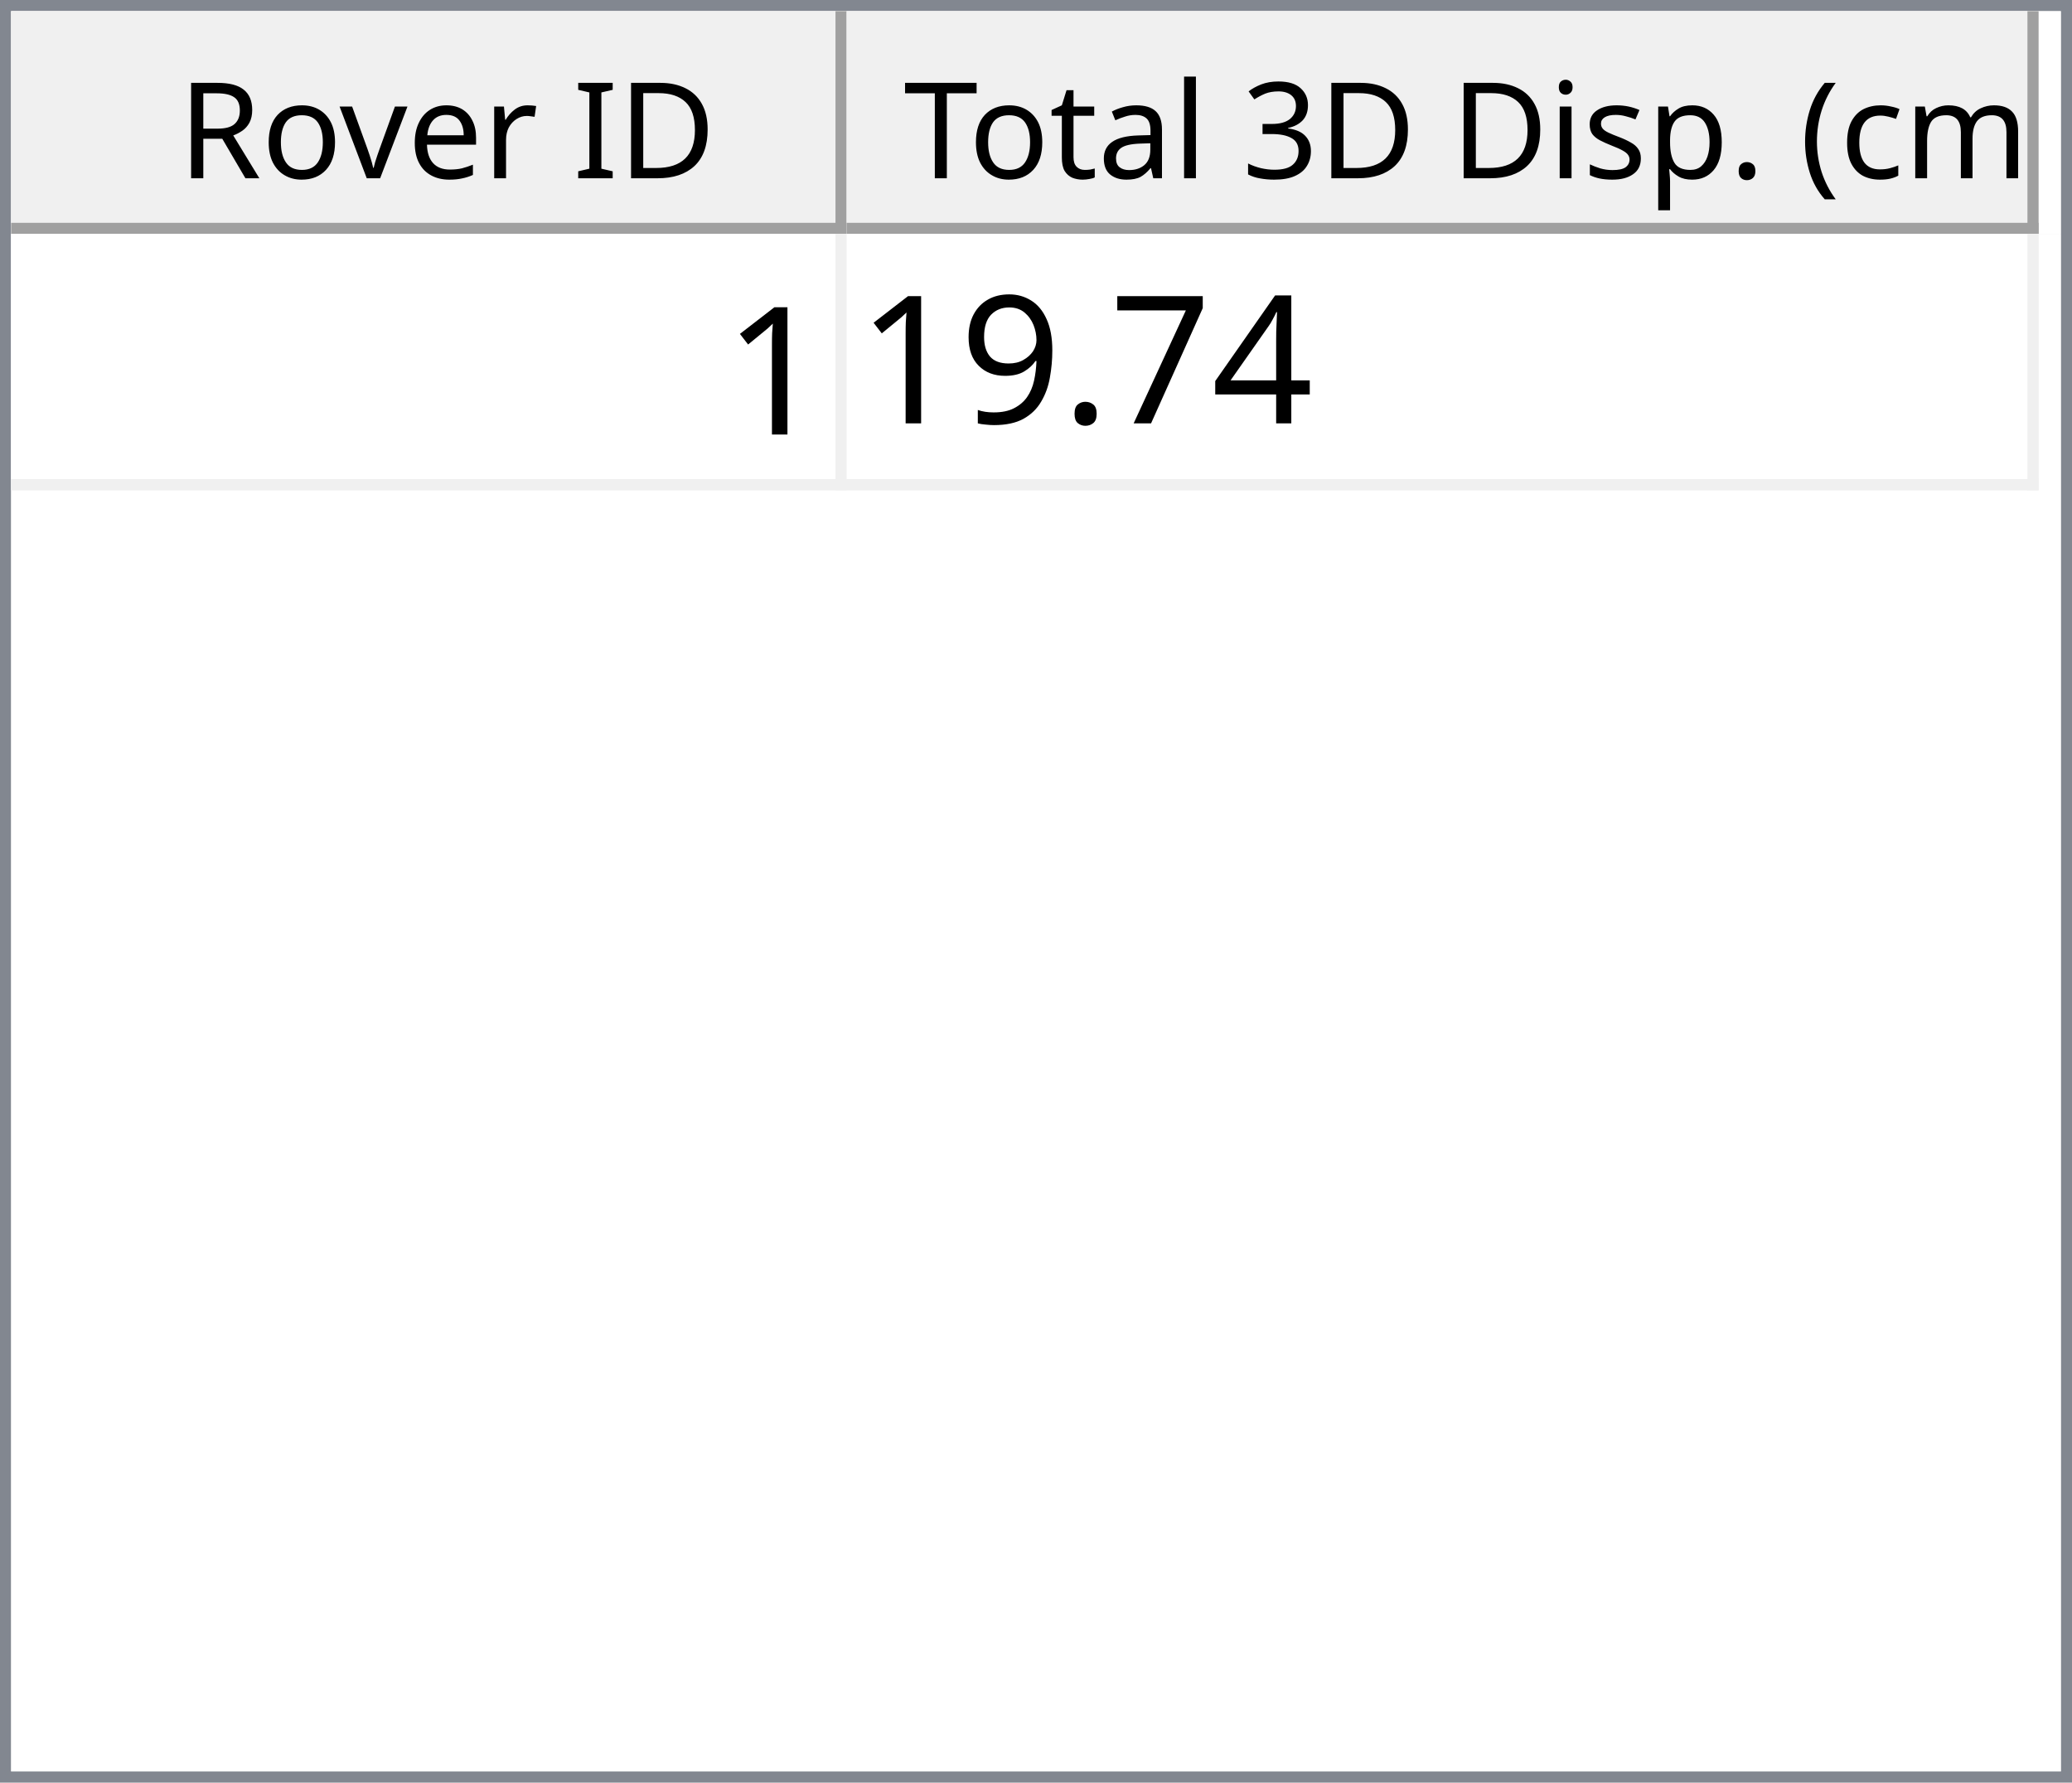
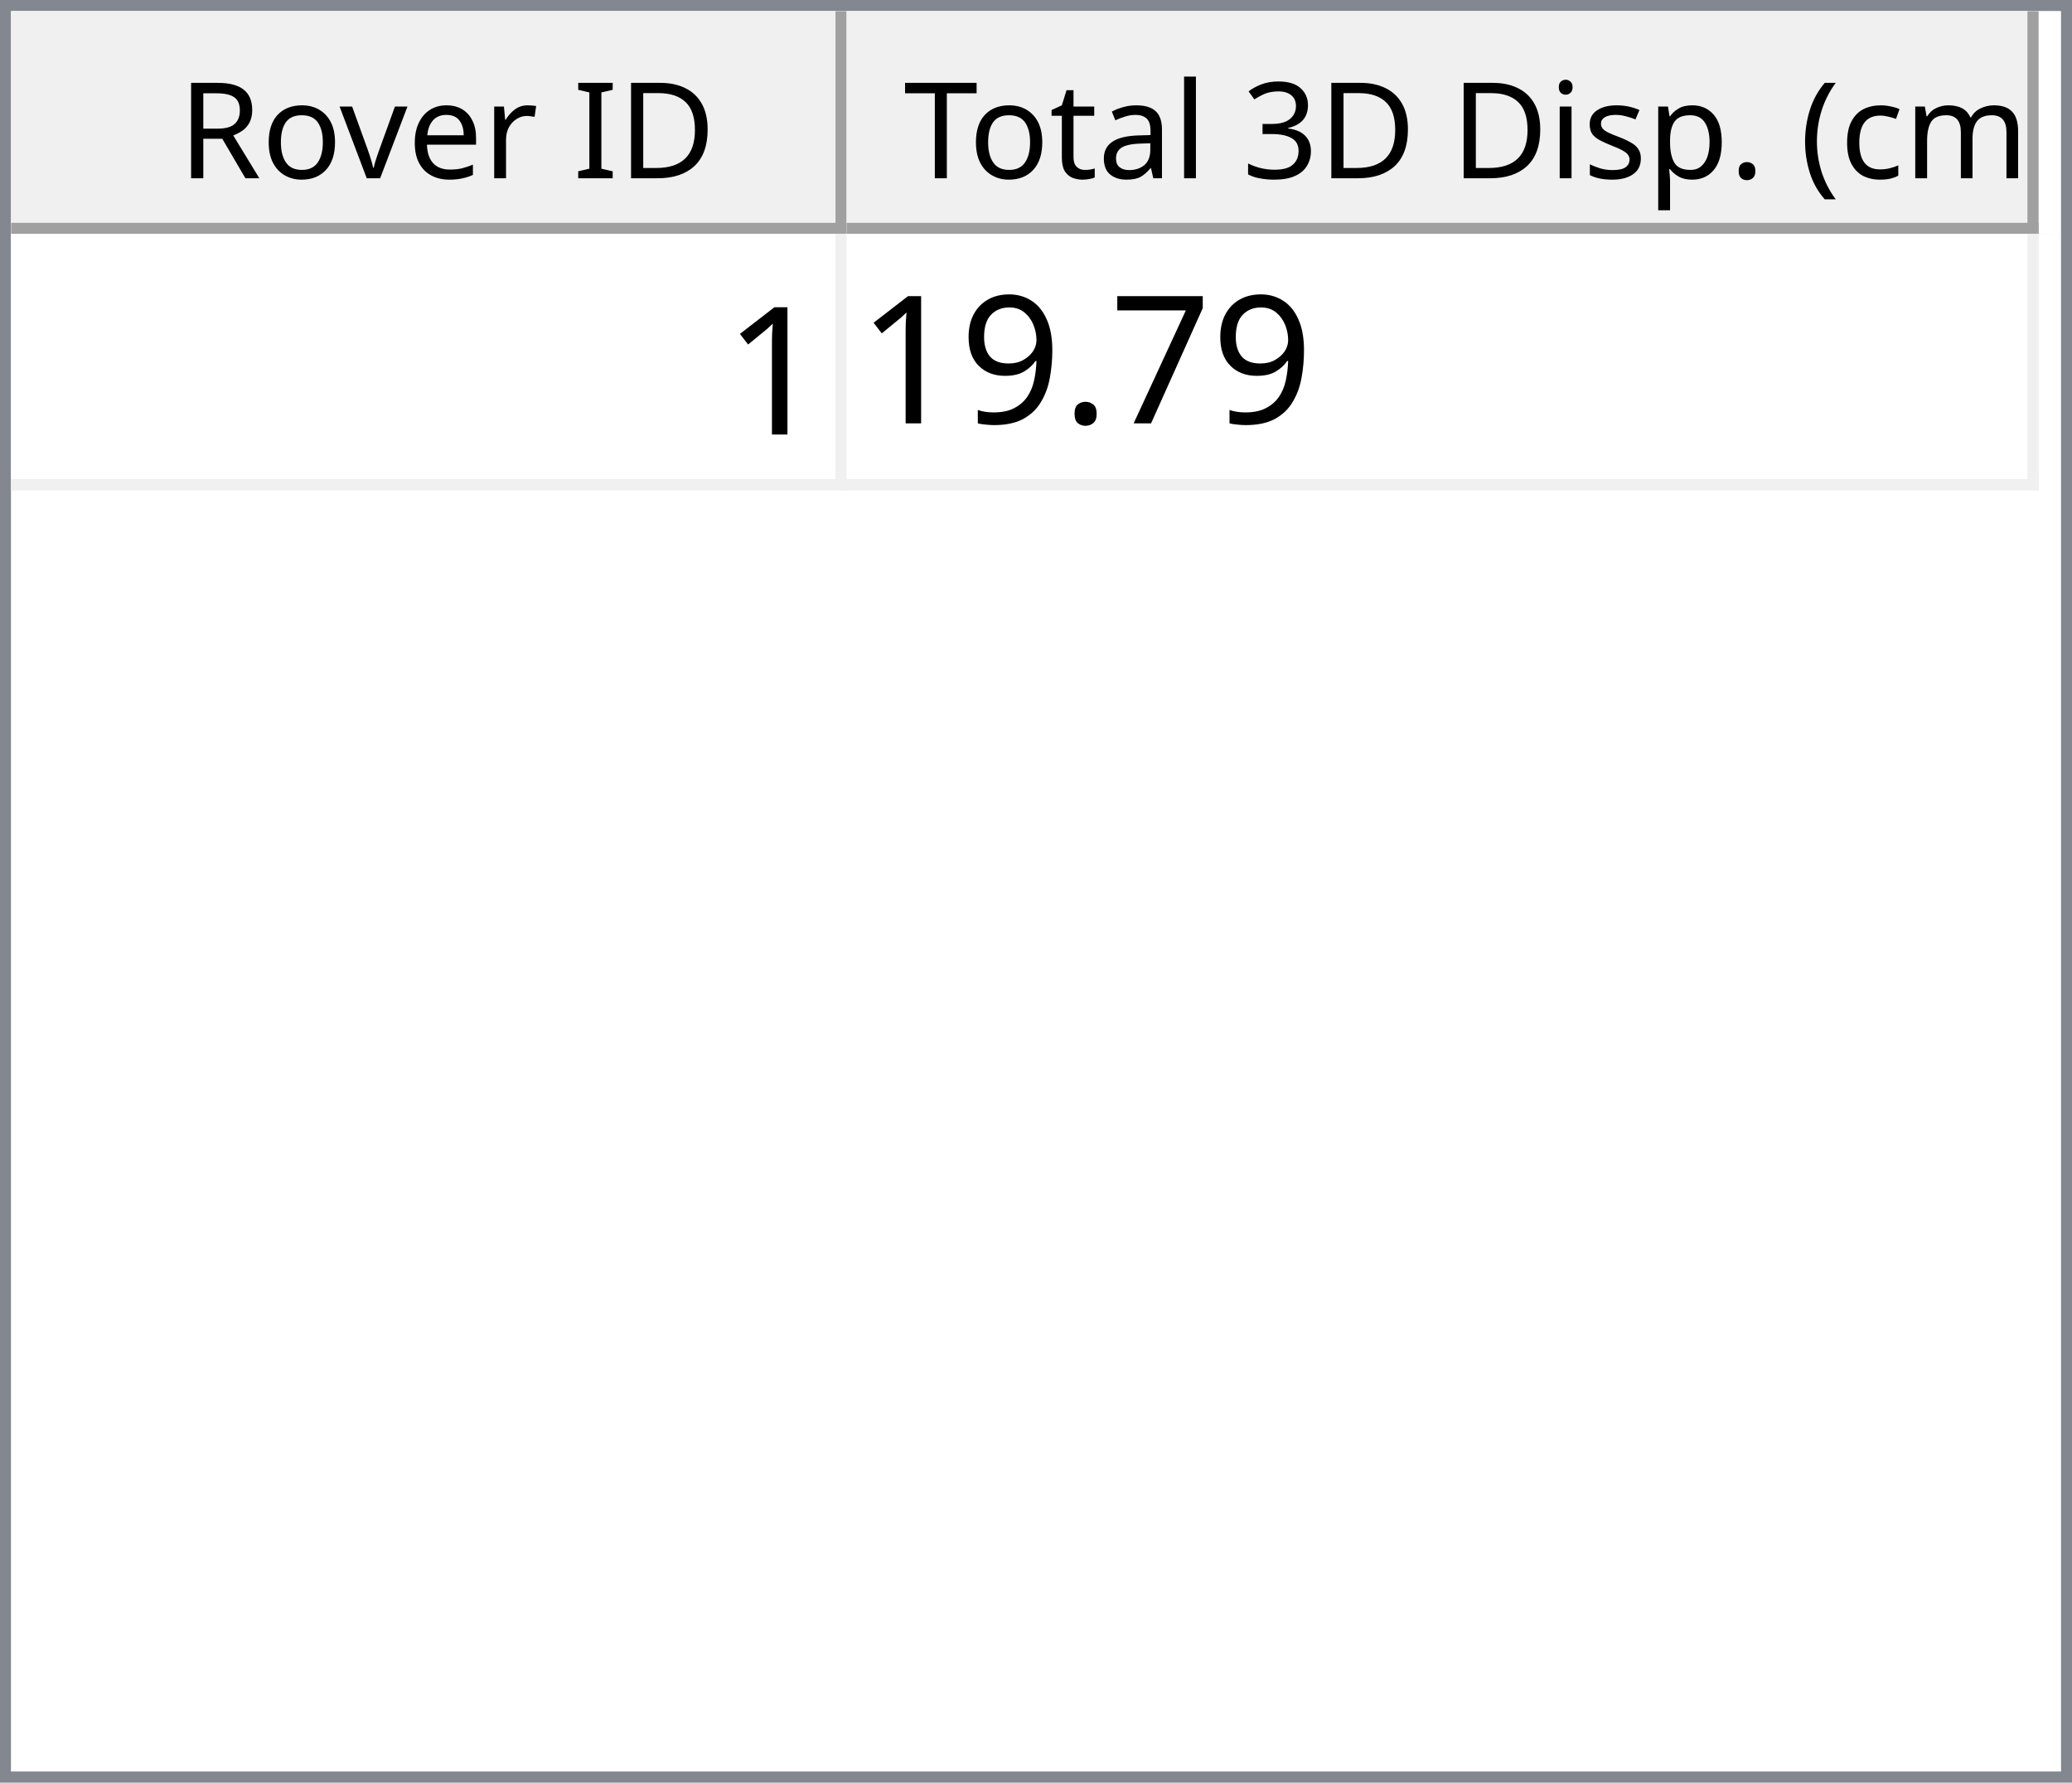
<svg xmlns="http://www.w3.org/2000/svg" style="fill-opacity:1; color-rendering:auto; color-interpolation:auto; text-rendering:auto; stroke:black; stroke-linecap:square; stroke-miterlimit:10; shape-rendering:auto; stroke-opacity:1; fill:black; stroke-dasharray:none; font-weight:normal; stroke-width:1; font-family:'Dialog'; font-style:normal; stroke-linejoin:miter; font-size:12px; stroke-dashoffset:0; image-rendering:auto;" width="186" height="160">
  <defs id="genericDefs" />
  <g>
    <defs id="defs1">
      <clipPath clipPathUnits="userSpaceOnUse" id="clipPath1">
        <path d="M0 0 L186 0 L186 160 L0 160 L0 0 Z" />
      </clipPath>
      <clipPath clipPathUnits="userSpaceOnUse" id="clipPath2">
        <path d="M0 0 L0 160 L186 160 L186 0 Z" />
      </clipPath>
      <clipPath clipPathUnits="userSpaceOnUse" id="clipPath3">
        <path d="M0 0 L0 20 L184 20 L184 0 Z" />
      </clipPath>
      <clipPath clipPathUnits="userSpaceOnUse" id="clipPath4">
        <path d="M0 0 L0 20 L75 20 L75 0 Z" />
      </clipPath>
      <clipPath clipPathUnits="userSpaceOnUse" id="clipPath5">
        <path d="M1 1 L1 19 L74 19 L74 1 Z" />
      </clipPath>
      <clipPath clipPathUnits="userSpaceOnUse" id="clipPath6">
        <path d="M0 0 L0 18 L73 18 L73 0 Z" />
      </clipPath>
      <clipPath clipPathUnits="userSpaceOnUse" id="clipPath7">
        <path d="M-0.5 -0.5 L-0.5 19.5 L74.5 19.5 L74.5 -0.5 Z" />
      </clipPath>
      <clipPath clipPathUnits="userSpaceOnUse" id="clipPath8">
        <path d="M0 0 L0 20 L107 20 L107 0 Z" />
      </clipPath>
      <clipPath clipPathUnits="userSpaceOnUse" id="clipPath9">
        <path d="M1 1 L1 19 L106 19 L106 1 Z" />
      </clipPath>
      <clipPath clipPathUnits="userSpaceOnUse" id="clipPath10">
        <path d="M0 0 L0 18 L105 18 L105 0 Z" />
      </clipPath>
      <clipPath clipPathUnits="userSpaceOnUse" id="clipPath11">
        <path d="M-0.5 -0.5 L-0.5 19.5 L106.5 19.5 L106.5 -0.5 Z" />
      </clipPath>
      <clipPath clipPathUnits="userSpaceOnUse" id="clipPath12">
        <path d="M0 0 L0 138 L184 138 L184 0 Z" />
      </clipPath>
      <clipPath clipPathUnits="userSpaceOnUse" id="clipPath13">
        <path d="M0 0 L0 23 L182 23 L182 0 Z" />
      </clipPath>
      <clipPath clipPathUnits="userSpaceOnUse" id="clipPath14">
        <path d="M-0.5 -0.5 L-0.5 22.5 L181.5 22.5 L181.5 -0.5 Z" />
      </clipPath>
      <clipPath clipPathUnits="userSpaceOnUse" id="clipPath15">
        <path d="M0 0 L0 22 L74 22 L74 0 Z" />
      </clipPath>
      <clipPath clipPathUnits="userSpaceOnUse" id="clipPath16">
        <path d="M0 0 L0 22 L106 22 L106 0 Z" />
      </clipPath>
      <font horiz-adv-x="64.551" id="font1">
        <font-face ascent="107.91" descent="25.098" units-per-em="100" style="font-style:normal; font-family:Segoe UI; font-weight:normal;" />
        <missing-glyph horiz-adv-x="64.551" d="M8.109 0 L8.109 68.266 L56.453 68.266 L56.453 0 L8.109 0 ZM15.328 7.234 L49.219 7.234 L49.219 61.031 L15.328 61.031 L15.328 7.234 Z" />
        <glyph unicode="D" horiz-adv-x="70.117" d="M9.188 0 L9.188 70.016 L28.516 70.016 Q65.531 70.016 65.531 35.891 Q65.531 19.672 55.25 9.836 Q44.969 0 27.734 0 L9.188 0 ZM17.391 62.594 L17.391 7.422 L27.828 7.422 Q41.609 7.422 49.273 14.797 Q56.938 22.172 56.938 35.688 Q56.938 62.594 28.328 62.594 L17.391 62.594 Z" />
        <glyph unicode="I" horiz-adv-x="26.611" d="M17.391 0 L9.188 0 L9.188 70.016 L17.391 70.016 L17.391 0 Z" />
        <glyph unicode=" " horiz-adv-x="27.393" d="" />
        <glyph unicode="r" horiz-adv-x="34.766" d="M34.188 41.891 Q32.078 43.5 28.125 43.5 Q23 43.5 19.555 38.672 Q16.109 33.844 16.109 25.484 L16.109 0 L8.109 0 L8.109 50 L16.109 50 L16.109 39.703 L16.312 39.703 Q18.016 44.969 21.531 47.922 Q25.047 50.875 29.391 50.875 Q32.516 50.875 34.188 50.203 L34.188 41.891 Z" />
        <glyph unicode="e" horiz-adv-x="52.295" d="M48.297 23 L12.984 23 Q13.188 14.656 17.484 10.109 Q21.781 5.562 29.297 5.562 Q37.75 5.562 44.828 11.141 L44.828 3.609 Q38.234 -1.172 27.391 -1.172 Q16.797 -1.172 10.742 5.641 Q4.688 12.453 4.688 24.812 Q4.688 36.469 11.305 43.82 Q17.922 51.172 27.734 51.172 Q37.547 51.172 42.922 44.828 Q48.297 38.484 48.297 27.203 L48.297 23 ZM40.094 29.781 Q40.047 36.719 36.75 40.578 Q33.453 44.438 27.594 44.438 Q21.922 44.438 17.969 40.383 Q14.016 36.328 13.094 29.781 L40.094 29.781 Z" />
        <glyph unicode="v" horiz-adv-x="47.9" d="M47.406 50 L27.484 0 L19.625 0 L0.688 50 L9.469 50 L22.172 13.672 Q23.578 9.672 23.922 6.688 L24.125 6.688 Q24.609 10.453 25.688 13.484 L38.969 50 L47.406 50 Z" />
        <glyph unicode="o" horiz-adv-x="58.594" d="M29 -1.172 Q17.922 -1.172 11.305 5.836 Q4.688 12.844 4.688 24.422 Q4.688 37.016 11.57 44.094 Q18.453 51.172 30.172 51.172 Q41.359 51.172 47.633 44.289 Q53.906 37.406 53.906 25.203 Q53.906 13.234 47.141 6.031 Q40.375 -1.172 29 -1.172 ZM29.594 44.438 Q21.875 44.438 17.383 39.188 Q12.891 33.938 12.891 24.703 Q12.891 15.828 17.43 10.695 Q21.969 5.562 29.594 5.562 Q37.359 5.562 41.531 10.594 Q45.703 15.625 45.703 24.906 Q45.703 34.281 41.531 39.359 Q37.359 44.438 29.594 44.438 Z" />
        <glyph unicode="R" horiz-adv-x="59.814" d="M59.375 0 L49.609 0 L37.891 19.625 Q36.281 22.359 34.766 24.289 Q33.25 26.219 31.664 27.438 Q30.078 28.656 28.25 29.219 Q26.422 29.781 24.125 29.781 L17.391 29.781 L17.391 0 L9.188 0 L9.188 70.016 L30.078 70.016 Q34.672 70.016 38.555 68.867 Q42.438 67.719 45.289 65.375 Q48.141 63.031 49.758 59.547 Q51.375 56.062 51.375 51.375 Q51.375 47.703 50.273 44.656 Q49.172 41.609 47.148 39.211 Q45.125 36.812 42.266 35.133 Q39.406 33.453 35.844 32.516 L35.844 32.328 Q37.594 31.547 38.891 30.547 Q40.188 29.547 41.359 28.18 Q42.531 26.812 43.68 25.078 Q44.828 23.344 46.234 21.047 L59.375 0 ZM17.391 62.594 L17.391 37.203 L28.516 37.203 Q31.594 37.203 34.203 38.133 Q36.812 39.062 38.719 40.797 Q40.625 42.531 41.703 45.047 Q42.781 47.562 42.781 50.688 Q42.781 56.297 39.141 59.445 Q35.5 62.594 28.609 62.594 L17.391 62.594 Z" />
        <glyph unicode=")" horiz-adv-x="30.176" d="M8.297 -15.922 L1.172 -15.922 Q16.406 2.344 16.406 26.812 Q16.406 51.469 1.078 70.016 L8.297 70.016 Q23.531 52.156 23.531 26.703 Q23.531 1.375 8.297 -15.922 Z" />
        <glyph unicode="m" horiz-adv-x="86.133" d="M79.109 0 L71.094 0 L71.094 28.719 Q71.094 37.016 68.531 40.727 Q65.969 44.438 59.906 44.438 Q54.781 44.438 51.195 39.75 Q47.609 35.062 47.609 28.516 L47.609 0 L39.594 0 L39.594 29.688 Q39.594 44.438 28.219 44.438 Q22.953 44.438 19.531 40.016 Q16.109 35.594 16.109 28.516 L16.109 0 L8.109 0 L8.109 50 L16.109 50 L16.109 42.094 L16.312 42.094 Q21.625 51.172 31.844 51.172 Q36.969 51.172 40.773 48.312 Q44.578 45.453 46 40.828 Q51.562 51.172 62.594 51.172 Q79.109 51.172 79.109 30.812 L79.109 0 Z" />
        <glyph unicode="c" horiz-adv-x="46.191" d="M42.188 2.297 Q36.422 -1.172 28.516 -1.172 Q17.828 -1.172 11.258 5.789 Q4.688 12.75 4.688 23.828 Q4.688 36.188 11.766 43.68 Q18.844 51.172 30.672 51.172 Q37.25 51.172 42.281 48.734 L42.281 40.531 Q36.719 44.438 30.375 44.438 Q22.703 44.438 17.797 38.945 Q12.891 33.453 12.891 24.516 Q12.891 15.719 17.508 10.641 Q22.125 5.562 29.891 5.562 Q36.422 5.562 42.188 9.906 L42.188 2.297 Z" />
        <glyph unicode="(" horiz-adv-x="30.176" d="M29.109 -15.922 L21.969 -15.922 Q6.844 1.375 6.844 26.703 Q6.844 52.156 21.969 70.016 L29.203 70.016 Q13.875 51.469 13.875 26.812 Q13.875 2.344 29.109 -15.922 Z" />
        <glyph unicode="." horiz-adv-x="21.68" d="M10.891 -1.078 Q8.641 -1.078 7.055 0.539 Q5.469 2.156 5.469 4.391 Q5.469 6.641 7.055 8.273 Q8.641 9.906 10.891 9.906 Q13.188 9.906 14.797 8.273 Q16.406 6.641 16.406 4.391 Q16.406 2.156 14.797 0.539 Q13.188 -1.078 10.891 -1.078 Z" />
        <glyph unicode="p" horiz-adv-x="58.789" d="M16.312 7.234 L16.109 7.234 L16.109 -23 L8.109 -23 L8.109 50 L16.109 50 L16.109 41.219 L16.312 41.219 Q22.219 51.172 33.594 51.172 Q43.266 51.172 48.688 44.461 Q54.109 37.75 54.109 26.469 Q54.109 13.922 48 6.375 Q41.891 -1.172 31.297 -1.172 Q21.578 -1.172 16.312 7.234 ZM16.109 27.391 L16.109 20.406 Q16.109 14.203 20.141 9.883 Q24.172 5.562 30.375 5.562 Q37.641 5.562 41.773 11.133 Q45.906 16.703 45.906 26.609 Q45.906 34.969 42.047 39.703 Q38.188 44.438 31.594 44.438 Q24.609 44.438 20.359 39.578 Q16.109 34.719 16.109 27.391 Z" />
        <glyph unicode="s" horiz-adv-x="42.432" d="M5.078 1.812 L5.078 10.406 Q11.625 5.562 19.484 5.562 Q30.031 5.562 30.031 12.594 Q30.031 14.594 29.125 15.992 Q28.219 17.391 26.68 18.461 Q25.141 19.531 23.07 20.383 Q21 21.234 18.609 22.172 Q15.281 23.484 12.766 24.828 Q10.25 26.172 8.57 27.859 Q6.891 29.547 6.031 31.695 Q5.172 33.844 5.172 36.719 Q5.172 40.234 6.789 42.945 Q8.406 45.656 11.086 47.484 Q13.766 49.312 17.211 50.242 Q20.656 51.172 24.312 51.172 Q30.812 51.172 35.938 48.922 L35.938 40.828 Q30.422 44.438 23.25 44.438 Q21 44.438 19.195 43.922 Q17.391 43.406 16.094 42.477 Q14.797 41.547 14.086 40.258 Q13.375 38.969 13.375 37.406 Q13.375 35.453 14.086 34.133 Q14.797 32.812 16.164 31.789 Q17.531 30.766 19.484 29.938 Q21.438 29.109 23.922 28.125 Q27.25 26.859 29.883 25.516 Q32.516 24.172 34.375 22.484 Q36.234 20.797 37.234 18.602 Q38.234 16.406 38.234 13.375 Q38.234 9.672 36.602 6.938 Q34.969 4.203 32.234 2.398 Q29.5 0.594 25.93 -0.289 Q22.359 -1.172 18.453 -1.172 Q10.75 -1.172 5.078 1.812 Z" />
        <glyph unicode="i" horiz-adv-x="24.219" d="M12.203 62.703 Q10.062 62.703 8.547 64.164 Q7.031 65.625 7.031 67.875 Q7.031 70.125 8.547 71.609 Q10.062 73.094 12.203 73.094 Q14.406 73.094 15.945 71.609 Q17.484 70.125 17.484 67.875 Q17.484 65.719 15.945 64.211 Q14.406 62.703 12.203 62.703 ZM16.109 0 L8.109 0 L8.109 50 L16.109 50 L16.109 0 Z" />
        <glyph unicode="3" horiz-adv-x="53.906" d="M46.531 19.828 Q46.531 15.094 44.75 11.211 Q42.969 7.328 39.719 4.57 Q36.469 1.812 31.93 0.297 Q27.391 -1.219 21.922 -1.219 Q11.922 -1.219 6 2.594 L6 11.188 Q13.094 5.609 22.219 5.609 Q25.875 5.609 28.828 6.539 Q31.781 7.469 33.906 9.227 Q36.031 10.984 37.18 13.477 Q38.328 15.969 38.328 19.094 Q38.328 32.812 18.797 32.812 L12.984 32.812 L12.984 39.594 L18.5 39.594 Q35.797 39.594 35.797 52.484 Q35.797 64.406 22.609 64.406 Q15.188 64.406 8.688 59.422 L8.688 67.188 Q15.375 71.188 24.609 71.188 Q29 71.188 32.57 69.969 Q36.141 68.75 38.68 66.555 Q41.219 64.359 42.609 61.281 Q44 58.203 44 54.5 Q44 40.672 30.031 36.719 L30.031 36.531 Q33.594 36.141 36.625 34.797 Q39.656 33.453 41.852 31.305 Q44.047 29.156 45.289 26.25 Q46.531 23.344 46.531 19.828 Z" />
        <glyph unicode="l" horiz-adv-x="24.219" d="M16.109 0 L8.109 0 L8.109 74.031 L16.109 74.031 L16.109 0 Z" />
        <glyph unicode="a" horiz-adv-x="50.879" d="M43.891 0 L35.891 0 L35.891 7.812 L35.688 7.812 Q30.469 -1.172 20.312 -1.172 Q12.844 -1.172 8.617 2.781 Q4.391 6.734 4.391 13.281 Q4.391 27.297 20.906 29.594 L35.891 31.688 Q35.891 44.438 25.594 44.438 Q16.547 44.438 9.281 38.281 L9.281 46.484 Q16.656 51.172 26.266 51.172 Q43.891 51.172 43.891 32.516 L43.891 0 ZM35.891 25.297 L23.828 23.641 Q18.266 22.859 15.43 20.875 Q12.594 18.891 12.594 13.875 Q12.594 10.203 15.211 7.883 Q17.828 5.562 22.172 5.562 Q28.125 5.562 32.008 9.742 Q35.891 13.922 35.891 20.312 L35.891 25.297 Z" />
        <glyph unicode="t" horiz-adv-x="33.887" d="M31.297 0.484 Q28.469 -1.078 23.828 -1.078 Q10.688 -1.078 10.688 13.578 L10.688 43.172 L2.094 43.172 L2.094 50 L10.688 50 L10.688 62.203 L18.703 64.797 L18.703 50 L31.297 50 L31.297 43.172 L18.703 43.172 L18.703 14.984 Q18.703 9.969 20.414 7.82 Q22.125 5.672 26.078 5.672 Q29.109 5.672 31.297 7.328 L31.297 0.484 Z" />
        <glyph unicode="T" horiz-adv-x="52.393" d="M50.594 62.594 L30.375 62.594 L30.375 0 L22.172 0 L22.172 62.594 L2 62.594 L2 70.016 L50.594 70.016 L50.594 62.594 Z" />
      </font>
      <font horiz-adv-x="75.0" id="font2">
        <font-face ascent="100.537" descent="21.973" units-per-em="100" style="font-style:normal; font-family:sans-serif; font-weight:normal;" />
        <missing-glyph horiz-adv-x="75.0" d="M12.5 0 L12.5 62.5 L62.5 62.5 L62.5 0 L12.5 0 ZM14.062 1.562 L60.938 1.562 L60.938 60.938 L14.062 60.938 L14.062 1.562 Z" />
        <glyph unicode="1" horiz-adv-x="55.615" d="M37.25 0 L28.469 0 L28.469 56 Q25.297 52.984 20.141 49.953 Q14.984 46.922 10.891 45.406 L10.891 53.906 Q18.266 57.375 23.781 62.305 Q29.297 67.234 31.594 71.875 L37.25 71.875 L37.25 0 Z" />
-         <glyph unicode="4" horiz-adv-x="55.615" d="M32.328 0 L32.328 17.141 L1.266 17.141 L1.266 25.203 L33.938 71.578 L41.109 71.578 L41.109 25.203 L50.781 25.203 L50.781 17.141 L41.109 17.141 L41.109 0 L32.328 0 ZM32.328 25.203 L32.328 57.469 L9.906 25.203 L32.328 25.203 Z" />
        <glyph unicode="7" horiz-adv-x="55.615" d="M4.734 62.203 L4.734 70.656 L51.078 70.656 L51.078 63.812 Q44.234 56.547 37.523 44.484 Q30.812 32.422 27.156 19.672 Q24.516 10.688 23.781 0 L14.75 0 Q14.891 8.453 18.062 20.414 Q21.234 32.375 27.172 43.484 Q33.109 54.594 39.797 62.203 L4.734 62.203 Z" />
        <glyph unicode="." horiz-adv-x="27.783" d="M9.078 0 L9.078 10.016 L19.094 10.016 L19.094 0 L9.078 0 Z" />
        <glyph unicode="9" horiz-adv-x="55.615" d="M5.469 16.547 L13.922 17.328 Q14.984 11.375 18.016 8.688 Q21.047 6 25.781 6 Q29.828 6 32.883 7.859 Q35.938 9.719 37.891 12.82 Q39.844 15.922 41.164 21.195 Q42.484 26.469 42.484 31.938 Q42.484 32.516 42.438 33.688 Q39.797 29.5 35.234 26.883 Q30.672 24.266 25.344 24.266 Q16.453 24.266 10.305 30.711 Q4.156 37.156 4.156 47.703 Q4.156 58.594 10.578 65.234 Q17 71.875 26.656 71.875 Q33.641 71.875 39.43 68.117 Q45.219 64.359 48.219 57.398 Q51.219 50.438 51.219 37.25 Q51.219 23.531 48.242 15.406 Q45.266 7.281 39.383 3.031 Q33.5 -1.219 25.594 -1.219 Q17.188 -1.219 11.867 3.445 Q6.547 8.109 5.469 16.547 ZM41.453 48.141 Q41.453 55.719 37.43 60.156 Q33.406 64.594 27.734 64.594 Q21.875 64.594 17.531 59.812 Q13.188 55.031 13.188 47.406 Q13.188 40.578 17.312 36.305 Q21.438 32.031 27.484 32.031 Q33.594 32.031 37.523 36.305 Q41.453 40.578 41.453 48.141 Z" />
      </font>
    </defs>
    <g style="fill:white; stroke:white;">
      <rect x="0" y="0" width="186" style="clip-path:url(#clipPath1); stroke:none;" height="160" />
    </g>
    <g style="fill:white; text-rendering:optimizeSpeed; color-rendering:optimizeSpeed; image-rendering:optimizeSpeed; shape-rendering:crispEdges; stroke:white; color-interpolation:sRGB;">
      <rect x="0" width="186" height="160" y="0" style="stroke:none;" />
      <path style="stroke:none;" d="M0 160 L186 160 L186 0 L0 0 Z" />
    </g>
    <g style="fill:rgb(240,240,240); font-family:'Segoe UI'; stroke:rgb(240,240,240);">
      <rect x="0" y="0" width="186" style="clip-path:url(#clipPath2); stroke:none;" height="160" />
    </g>
    <g style="fill:rgb(130,135,144); font-family:'Segoe UI'; stroke:rgb(130,135,144);">
      <path d="M0 0 L186 0 L186 160 L0 160 L0 0 ZM1 1 L185 1 L185 159 L1 159 L1 1 Z" style="fill-rule:evenodd; clip-path:url(#clipPath2); stroke:none;" />
    </g>
    <g style="fill:white; font-family:'Segoe UI'; stroke:white;" transform="translate(1,1)">
      <rect x="0" y="0" width="184" style="clip-path:url(#clipPath3); stroke:none;" height="20" />
    </g>
    <g style="fill:rgb(240,240,240); font-family:'Segoe UI'; stroke:rgb(240,240,240);" transform="translate(1,1)">
      <rect x="0" y="0" width="75" style="clip-path:url(#clipPath4); stroke:none;" height="20" />
    </g>
    <g style="font-family:'Segoe UI';" transform="translate(2,2)">
      <text x="14" xml:space="preserve" y="14" style="clip-path:url(#clipPath6); stroke:none;">Rover ID</text>
    </g>
    <g style="fill:rgb(160,160,160); font-family:'Segoe UI'; stroke:rgb(160,160,160); stroke-linejoin:bevel;" transform="translate(1.5,1.5)">
      <line x1="74" x2="74" y1="0" style="fill:none; clip-path:url(#clipPath7);" y2="19" />
    </g>
    <g style="fill:rgb(160,160,160); font-family:'Segoe UI'; stroke:rgb(160,160,160); stroke-linejoin:bevel;" transform="matrix(1,0,0,1,1,1) translate(0.5,0.5)">
      <line x1="0" x2="74" y1="19" style="fill:none; clip-path:url(#clipPath7);" y2="19" />
    </g>
    <g style="fill:rgb(240,240,240); font-family:'Segoe UI'; stroke:rgb(240,240,240);" transform="translate(76,1)">
      <rect x="0" y="0" width="107" style="clip-path:url(#clipPath8); stroke:none;" height="20" />
    </g>
    <g style="font-family:'Segoe UI';" transform="translate(77,2)">
      <text x="1" xml:space="preserve" y="14" style="clip-path:url(#clipPath10); stroke:none;"> Total 3D Disp. (cm)</text>
    </g>
    <g style="fill:rgb(160,160,160); font-family:'Segoe UI'; stroke:rgb(160,160,160); stroke-linejoin:bevel;" transform="translate(76.5,1.5)">
      <line x1="106" x2="106" y1="0" style="fill:none; clip-path:url(#clipPath11);" y2="19" />
    </g>
    <g style="fill:rgb(160,160,160); font-family:'Segoe UI'; stroke:rgb(160,160,160); stroke-linejoin:bevel;" transform="matrix(1,0,0,1,76,1) translate(0.5,0.5)">
      <line x1="0" x2="106" y1="19" style="fill:none; clip-path:url(#clipPath11);" y2="19" />
    </g>
    <g style="fill:white; font-family:'Segoe UI'; stroke:white;" transform="translate(1,21)">
      <rect x="0" y="0" width="184" style="clip-path:url(#clipPath12); stroke:none;" height="138" />
    </g>
    <g style="fill:rgb(240,240,240); font-size:16px; font-family:sans-serif; stroke:rgb(240,240,240);" transform="translate(1,21)">
      <rect x="0" y="0" width="182" style="clip-path:url(#clipPath13); stroke:none;" height="23" />
      <line transform="translate(0.5,0.5)" x1="0" x2="181" y1="22" style="clip-path:url(#clipPath14); fill:none; stroke-linejoin:bevel;" y2="22" />
    </g>
    <g transform="matrix(1,0,0,1,1,21) translate(0.5,0.5)" style="fill:rgb(240,240,240); font-size:16px; font-family:sans-serif; stroke:rgb(240,240,240); stroke-linejoin:bevel;">
      <line x1="74" x2="74" y1="0" style="fill:none; clip-path:url(#clipPath14);" y2="22" />
    </g>
    <g transform="matrix(1,0,0,1,1,21) translate(0.5,0.5)" style="fill:rgb(240,240,240); font-size:16px; font-family:sans-serif; stroke:rgb(240,240,240); stroke-linejoin:bevel;">
      <line x1="181" x2="181" y1="0" style="fill:none; clip-path:url(#clipPath14);" y2="22" />
    </g>
    <g style="fill:white; font-size:16px; font-family:sans-serif; stroke:white;" transform="matrix(1,0,0,1,1,21)">
      <rect x="0" y="0" width="74" style="clip-path:url(#clipPath15); stroke:none;" height="22" />
      <text x="64" y="18" style="fill:black; clip-path:url(#clipPath15); stroke:none;" xml:space="preserve">1</text>
    </g>
    <g style="fill:white; font-size:16px; font-family:sans-serif; stroke:white;" transform="matrix(1,0,0,1,1,21) translate(75,0)">
      <rect x="0" y="0" width="106" style="clip-path:url(#clipPath16); stroke:none;" height="22" />
-       <text x="1" y="17" style="fill:black; clip-path:url(#clipPath16); stroke:none;" xml:space="preserve">19.74</text>
+       <text x="1" y="17" style="fill:black; clip-path:url(#clipPath16); stroke:none;" xml:space="preserve">19.79</text>
    </g>
  </g>
</svg>
